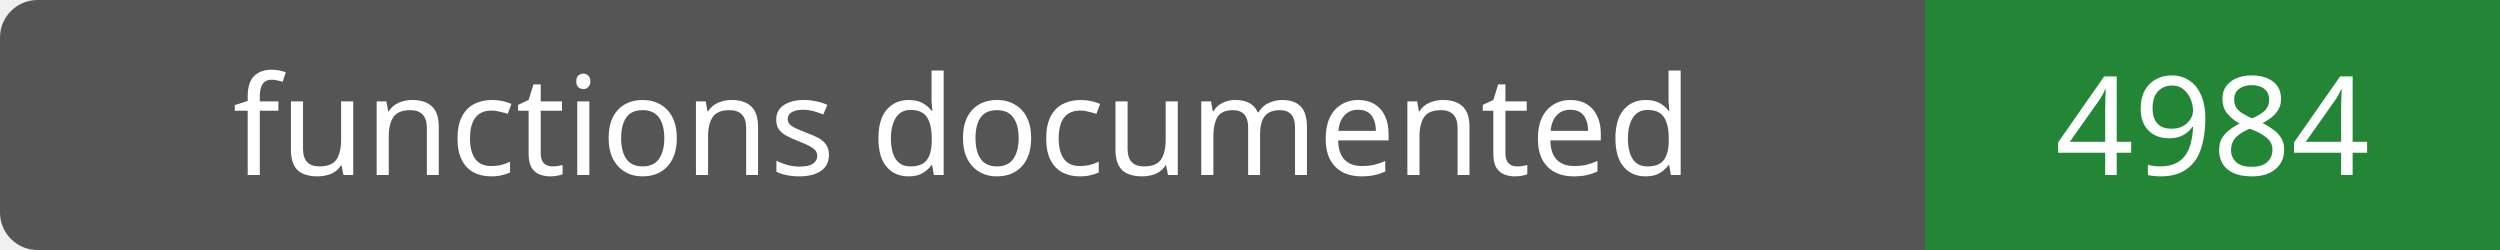
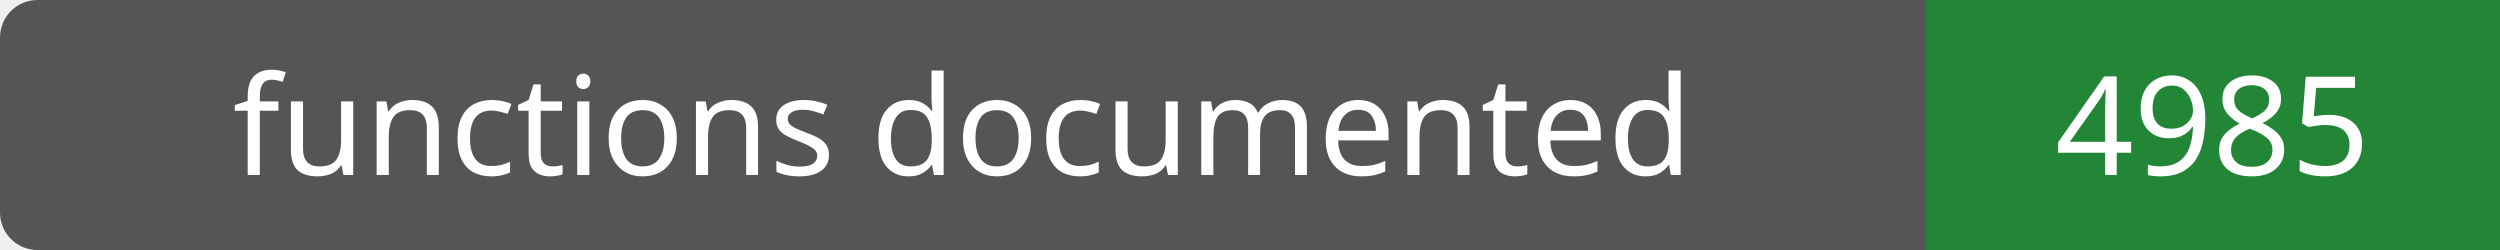
- <svg xmlns="http://www.w3.org/2000/svg" width="200" height="20" role="img" aria-label="functions documented: 4984">
+ <svg xmlns="http://www.w3.org/2000/svg" width="200" height="20" role="img" aria-label="functions documented: 4985">
  <rect width="200" height="20" rx="3" fill="#555" />
  <path fill="#238636" d="M154 0h46v20H154z" />
  <g fill="#fff" text-anchor="middle" font-family="Verdana,sans-serif" font-size="11">
    <text x="77.0" y="14">functions documented</text>
-     <text x="177.0" y="14">4984</text>
+     <text x="177.0" y="14">4985</text>
  </g>
</svg>
